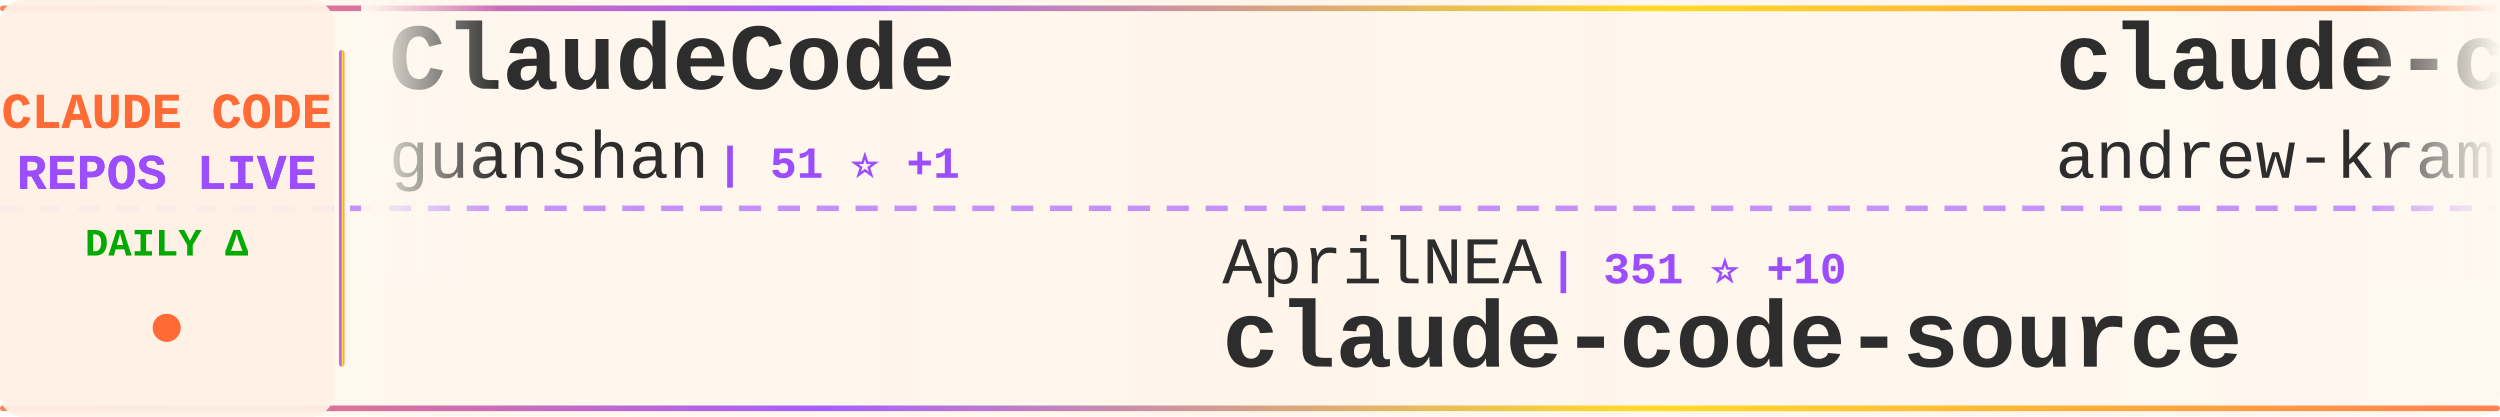
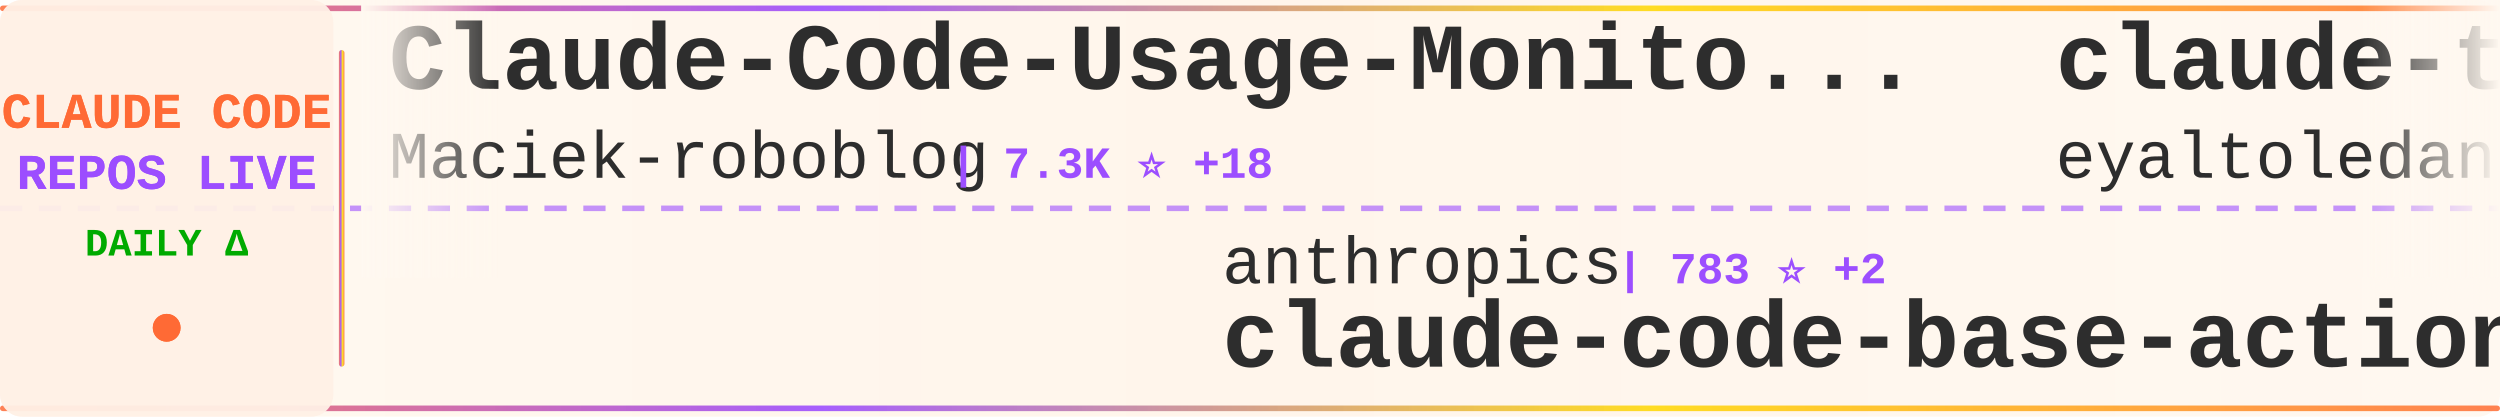
<svg xmlns="http://www.w3.org/2000/svg" width="900" height="150">
  <defs>
    <linearGradient id="tickerBg" x1="0%" y1="0%" x2="100%" y2="0%">
      <stop offset="0%" style="stop-color:#fff8f0;stop-opacity:0.98" />
      <stop offset="50%" style="stop-color:#fff5eb;stop-opacity:1" />
      <stop offset="100%" style="stop-color:#fff8f0;stop-opacity:0.98" />
    </linearGradient>
    <linearGradient id="borderGrad" x1="0%" y1="0%" x2="100%" y2="0%">
      <stop offset="0%" style="stop-color:#FF6B35;stop-opacity:0.85">
        <animate attributeName="stop-opacity" values="0.85;1;0.85" dur="2s" repeatCount="indefinite" />
      </stop>
      <stop offset="33%" style="stop-color:#9C4EFF;stop-opacity:0.9">
        <animate attributeName="stop-opacity" values="0.9;1;0.9" dur="2.2s" repeatCount="indefinite" />
      </stop>
      <stop offset="66%" style="stop-color:#FFD700;stop-opacity:0.85">
        <animate attributeName="stop-opacity" values="0.85;1;0.85" dur="1.8s" repeatCount="indefinite" />
      </stop>
      <stop offset="100%" style="stop-color:#FF6B35;stop-opacity:0.85">
        <animate attributeName="stop-opacity" values="0.85;1;0.85" dur="2s" repeatCount="indefinite" />
      </stop>
    </linearGradient>
    <filter id="textGlow">
      <feGaussianBlur stdDeviation="0.15" result="coloredBlur" />
      <feMerge>
        <feMergeNode in="coloredBlur" />
        <feMergeNode in="SourceGraphic" />
      </feMerge>
    </filter>
    <filter id="metricGlow">
      <feGaussianBlur stdDeviation="0.2" result="coloredBlur" />
      <feMerge>
        <feMergeNode in="coloredBlur" />
        <feMergeNode in="SourceGraphic" />
      </feMerge>
    </filter>
    <linearGradient id="leftFade" x1="0%" y1="0%" x2="100%" y2="0%">
      <stop offset="0%" style="stop-color:#fff8f0;stop-opacity:1" />
      <stop offset="100%" style="stop-color:#fff8f0;stop-opacity:0" />
    </linearGradient>
    <linearGradient id="rightFade" x1="0%" y1="0%" x2="100%" y2="0%">
      <stop offset="0%" style="stop-color:#fff8f0;stop-opacity:0" />
      <stop offset="100%" style="stop-color:#fff8f0;stop-opacity:1" />
    </linearGradient>
  </defs>
  <rect width="900" height="150" fill="url(#tickerBg)" rx="8" />
  <rect x="0" y="2" width="900" height="2" fill="url(#borderGrad)" rx="1" />
  <rect x="0" y="146" width="900" height="2" fill="url(#borderGrad)" rx="1" />
  <line x1="0" y1="75" x2="900" y2="75" stroke="#9C4EFF" stroke-width="2" stroke-dasharray="8 6" opacity="0.6" />
  <rect x="0" y="0" width="120" height="150" fill="#fff0e6" opacity="0.95" rx="8" />
  <text x="60" y="46" font-family="'Courier New', monospace" font-size="18" font-weight="bold" fill="#FF6B35" text-anchor="middle" filter="url(#textGlow)">
    CLAUDE CODE
  </text>
  <text x="60" y="68" font-family="'Courier New', monospace" font-size="18" font-weight="bold" fill="#9C4EFF" text-anchor="middle" filter="url(#textGlow)">
    REPOS LIVE
  </text>
  <text x="60" y="92" font-family="'Courier New', monospace" font-size="14" font-weight="bold" fill="#00aa00" text-anchor="middle">
    DAILY Δ
  </text>
  <circle cx="60" cy="118" r="5" fill="#FF6B35" filter="url(#metricGlow)">
    <animate attributeName="r" values="4;6;4" dur="1.5s" repeatCount="indefinite" />
    <animate attributeName="opacity" values="0.6;1;0.6" dur="1.5s" repeatCount="indefinite" />
  </circle>
  <rect x="122" y="18" width="2" height="114" fill="url(#borderGrad)" rx="1" />
  <clipPath id="tickerClip">
    <rect x="130" y="0" width="770" height="150" />
  </clipPath>
  <g clip-path="url(#tickerClip)">
    <g id="tickerItems">
      <animateTransform attributeName="transform" attributeType="XML" type="translate" from="0 0" to="-3000 0" dur="54s" repeatCount="indefinite" />
      <g transform="translate(0, 0)">
-         <text x="140" y="32" font-family="'Courier New', monospace" font-size="34" font-weight="bold" fill="#2d2d2d">ClaudeCode</text>
-         <text x="140" y="64" font-family="'Courier New', monospace" font-size="24" font-weight="normal" fill="#2d2d2d" opacity="1.0">guanshan</text>
-         <text x="258" y="64" font-family="'Courier New', monospace" font-size="16" font-weight="bold" fill="#9C4EFF"> | 51 ⭐ +1</text>
+         <text x="140" y="32" font-family="'Courier New', monospace" font-size="34" font-weight="bold" fill="#2d2d2d">Claude-Code-Usage-Monito...</text>
+         <text x="140" y="64" font-family="'Courier New', monospace" font-size="24" font-weight="normal" fill="#2d2d2d" opacity="1.0">Maciek-roboblog</text>
+         <text x="342" y="64" font-family="'Courier New', monospace" font-size="16" font-weight="bold" fill="#9C4EFF"> | 7.3K ⭐ +18</text>
      </g>
      <g transform="translate(300, 0)">
-         <text x="140" y="102" font-family="'Courier New', monospace" font-size="24" font-weight="normal" fill="#2d2d2d" opacity="1.0">AprilNEA</text>
-         <text x="258" y="102" font-family="'Courier New', monospace" font-size="16" font-weight="bold" fill="#9C4EFF"> | 351 ⭐ +10</text>
-         <text x="140" y="132" font-family="'Courier New', monospace" font-size="34" font-weight="bold" fill="#2d2d2d">claude-code-source</text>
+         <text x="140" y="102" font-family="'Courier New', monospace" font-size="24" font-weight="normal" fill="#2d2d2d" opacity="1.0">anthropics</text>
+         <text x="282" y="102" font-family="'Courier New', monospace" font-size="16" font-weight="bold" fill="#9C4EFF"> | 783 ⭐ +2</text>
+         <text x="140" y="132" font-family="'Courier New', monospace" font-size="34" font-weight="bold" fill="#2d2d2d">claude-code-base-action</text>
      </g>
      <g transform="translate(600, 0)">
-         <text x="140" y="32" font-family="'Courier New', monospace" font-size="34" font-weight="bold" fill="#2d2d2d">claude-code-source-build</text>
-         <text x="140" y="64" font-family="'Courier New', monospace" font-size="24" font-weight="normal" fill="#2d2d2d" opacity="1.0">andrew-kramer-inno</text>
-         <text x="378" y="64" font-family="'Courier New', monospace" font-size="16" font-weight="bold" fill="#9C4EFF"> | 532 ⭐ +34</text>
+         <text x="140" y="32" font-family="'Courier New', monospace" font-size="34" font-weight="bold" fill="#2d2d2d">claude-task-master</text>
+         <text x="140" y="64" font-family="'Courier New', monospace" font-size="24" font-weight="normal" fill="#2d2d2d" opacity="1.0">eyaltoledano</text>
+         <text x="306" y="64" font-family="'Courier New', monospace" font-size="16" font-weight="bold" fill="#9C4EFF"> | 26.4K ⭐ +11</text>
      </g>
      <g transform="translate(900, 0)">
-         <text x="140" y="102" font-family="'Courier New', monospace" font-size="24" font-weight="normal" fill="#2d2d2d" opacity="1.0">freestylefly</text>
-         <text x="306" y="102" font-family="'Courier New', monospace" font-size="16" font-weight="bold" fill="#9C4EFF"> | 117 ⭐ +2</text>
+         <text x="140" y="102" font-family="'Courier New', monospace" font-size="24" font-weight="normal" fill="#2d2d2d" opacity="1.0">KimYx0207</text>
+         <text x="270" y="102" font-family="'Courier New', monospace" font-size="16" font-weight="bold" fill="#9C4EFF"> | 2.9K ⭐ +24</text>
+         <text x="140" y="132" font-family="'Courier New', monospace" font-size="34" font-weight="bold" fill="#2d2d2d">Claude-Code-x-OpenClaw-G...</text>
+       </g>
+       <g transform="translate(1200, 0)">
+         <text x="140" y="32" font-family="'Courier New', monospace" font-size="34" font-weight="bold" fill="#2d2d2d">how-claude-code-works</text>
+         <text x="140" y="64" font-family="'Courier New', monospace" font-size="24" font-weight="normal" fill="#2d2d2d" opacity="1.0">Windy3f3f3f3f</text>
+         <text x="318" y="64" font-family="'Courier New', monospace" font-size="16" font-weight="bold" fill="#9C4EFF"> | 1.5K ⭐ +73</text>
+       </g>
+       <g transform="translate(1500, 0)">
+         <text x="140" y="102" font-family="'Courier New', monospace" font-size="24" font-weight="normal" fill="#2d2d2d" opacity="1.0">sugyan</text>
+         <text x="234" y="102" font-family="'Courier New', monospace" font-size="16" font-weight="bold" fill="#9C4EFF"> | 996 ⭐ +1</text>
+         <text x="140" y="132" font-family="'Courier New', monospace" font-size="34" font-weight="bold" fill="#2d2d2d">claude-code-webui</text>
+       </g>
+       <g transform="translate(1800, 0)">
+         <text x="140" y="32" font-family="'Courier New', monospace" font-size="34" font-weight="bold" fill="#2d2d2d">claude-code-infrastructu...</text>
+         <text x="140" y="64" font-family="'Courier New', monospace" font-size="24" font-weight="normal" fill="#2d2d2d" opacity="1.0">diet103</text>
+         <text x="246" y="64" font-family="'Courier New', monospace" font-size="16" font-weight="bold" fill="#9C4EFF"> | 9.4K ⭐ +7</text>
+       </g>
+       <g transform="translate(2100, 0)">
+         <text x="140" y="102" font-family="'Courier New', monospace" font-size="24" font-weight="normal" fill="#2d2d2d" opacity="1.0">lowcortisolprogrammer</text>
+         <text x="414" y="102" font-family="'Courier New', monospace" font-size="16" font-weight="bold" fill="#9C4EFF"> | 168 ⭐</text>
        <text x="140" y="132" font-family="'Courier New', monospace" font-size="34" font-weight="bold" fill="#2d2d2d">claude-code</text>
      </g>
-       <g transform="translate(1200, 0)">
-         <text x="140" y="32" font-family="'Courier New', monospace" font-size="34" font-weight="bold" fill="#2d2d2d">claude-code</text>
-         <text x="140" y="64" font-family="'Courier New', monospace" font-size="24" font-weight="normal" fill="#2d2d2d" opacity="1.0">anthropics</text>
-         <text x="282" y="64" font-family="'Courier New', monospace" font-size="16" font-weight="bold" fill="#9C4EFF"> | 108.7K ⭐ +860</text>
-       </g>
-       <g transform="translate(1500, 0)">
-         <text x="140" y="102" font-family="'Courier New', monospace" font-size="24" font-weight="normal" fill="#2d2d2d" opacity="1.0">shanraisshan</text>
-         <text x="306" y="102" font-family="'Courier New', monospace" font-size="16" font-weight="bold" fill="#9C4EFF"> | 31.7K ⭐ +345</text>
-         <text x="140" y="132" font-family="'Courier New', monospace" font-size="34" font-weight="bold" fill="#2d2d2d">claude-code-best-practic...</text>
-       </g>
-       <g transform="translate(1800, 0)">
-         <text x="140" y="32" font-family="'Courier New', monospace" font-size="34" font-weight="bold" fill="#2d2d2d">claude-code</text>
-         <text x="140" y="64" font-family="'Courier New', monospace" font-size="24" font-weight="normal" fill="#2d2d2d" opacity="1.0">RishabhK103</text>
-         <text x="294" y="64" font-family="'Courier New', monospace" font-size="16" font-weight="bold" fill="#9C4EFF"> | 47 ⭐ +3</text>
-       </g>
-       <g transform="translate(2100, 0)">
-         <text x="140" y="102" font-family="'Courier New', monospace" font-size="24" font-weight="normal" fill="#2d2d2d" opacity="1.0">disler</text>
-         <text x="234" y="102" font-family="'Courier New', monospace" font-size="16" font-weight="bold" fill="#9C4EFF"> | 3.5K ⭐ +3</text>
-         <text x="140" y="132" font-family="'Courier New', monospace" font-size="34" font-weight="bold" fill="#2d2d2d">claude-code-hooks-master...</text>
-       </g>
      <g transform="translate(2400, 0)">
-         <text x="140" y="32" font-family="'Courier New', monospace" font-size="34" font-weight="bold" fill="#2d2d2d">claude-code-base-action</text>
-         <text x="140" y="64" font-family="'Courier New', monospace" font-size="24" font-weight="normal" fill="#2d2d2d" opacity="1.0">anthropics</text>
-         <text x="282" y="64" font-family="'Courier New', monospace" font-size="16" font-weight="bold" fill="#9C4EFF"> | 783 ⭐ +2</text>
+         <text x="140" y="32" font-family="'Courier New', monospace" font-size="34" font-weight="bold" fill="#2d2d2d">claude-code-reverse</text>
+         <text x="140" y="64" font-family="'Courier New', monospace" font-size="24" font-weight="normal" fill="#2d2d2d" opacity="1.0">Yuyz0112</text>
+         <text x="258" y="64" font-family="'Courier New', monospace" font-size="16" font-weight="bold" fill="#9C4EFF"> | 2.3K ⭐</text>
      </g>
      <g transform="translate(2700, 0)">
-         <text x="140" y="102" font-family="'Courier New', monospace" font-size="24" font-weight="normal" fill="#2d2d2d" opacity="1.0">alex000kim</text>
-         <text x="282" y="102" font-family="'Courier New', monospace" font-size="16" font-weight="bold" fill="#9C4EFF"> | 190 ⭐ +6</text>
+         <text x="140" y="102" font-family="'Courier New', monospace" font-size="24" font-weight="normal" fill="#2d2d2d" opacity="1.0">isboyjc</text>
+         <text x="246" y="102" font-family="'Courier New', monospace" font-size="16" font-weight="bold" fill="#9C4EFF"> | 124 ⭐ +6</text>
        <text x="140" y="132" font-family="'Courier New', monospace" font-size="34" font-weight="bold" fill="#2d2d2d">claude-code</text>
      </g>
      <g transform="translate(3000, 0)">
-         <text x="140" y="32" font-family="'Courier New', monospace" font-size="34" font-weight="bold" fill="#2d2d2d">ClaudeCode</text>
-         <text x="140" y="64" font-family="'Courier New', monospace" font-size="24" font-weight="normal" fill="#2d2d2d" opacity="1.0">guanshan</text>
-         <text x="258" y="64" font-family="'Courier New', monospace" font-size="16" font-weight="bold" fill="#9C4EFF"> | 51 ⭐ +1</text>
+         <text x="140" y="32" font-family="'Courier New', monospace" font-size="34" font-weight="bold" fill="#2d2d2d">Claude-Code-Usage-Monito...</text>
+         <text x="140" y="64" font-family="'Courier New', monospace" font-size="24" font-weight="normal" fill="#2d2d2d" opacity="1.0">Maciek-roboblog</text>
+         <text x="342" y="64" font-family="'Courier New', monospace" font-size="16" font-weight="bold" fill="#9C4EFF"> | 7.3K ⭐ +18</text>
      </g>
      <g transform="translate(3300, 0)">
-         <text x="140" y="102" font-family="'Courier New', monospace" font-size="24" font-weight="normal" fill="#2d2d2d" opacity="1.0">AprilNEA</text>
-         <text x="258" y="102" font-family="'Courier New', monospace" font-size="16" font-weight="bold" fill="#9C4EFF"> | 351 ⭐ +10</text>
-         <text x="140" y="132" font-family="'Courier New', monospace" font-size="34" font-weight="bold" fill="#2d2d2d">claude-code-source</text>
+         <text x="140" y="102" font-family="'Courier New', monospace" font-size="24" font-weight="normal" fill="#2d2d2d" opacity="1.0">anthropics</text>
+         <text x="282" y="102" font-family="'Courier New', monospace" font-size="16" font-weight="bold" fill="#9C4EFF"> | 783 ⭐ +2</text>
+         <text x="140" y="132" font-family="'Courier New', monospace" font-size="34" font-weight="bold" fill="#2d2d2d">claude-code-base-action</text>
      </g>
      <g transform="translate(3600, 0)">
-         <text x="140" y="32" font-family="'Courier New', monospace" font-size="34" font-weight="bold" fill="#2d2d2d">claude-code-source-build</text>
-         <text x="140" y="64" font-family="'Courier New', monospace" font-size="24" font-weight="normal" fill="#2d2d2d" opacity="1.0">andrew-kramer-inno</text>
-         <text x="378" y="64" font-family="'Courier New', monospace" font-size="16" font-weight="bold" fill="#9C4EFF"> | 532 ⭐ +34</text>
+         <text x="140" y="32" font-family="'Courier New', monospace" font-size="34" font-weight="bold" fill="#2d2d2d">claude-task-master</text>
+         <text x="140" y="64" font-family="'Courier New', monospace" font-size="24" font-weight="normal" fill="#2d2d2d" opacity="1.0">eyaltoledano</text>
+         <text x="306" y="64" font-family="'Courier New', monospace" font-size="16" font-weight="bold" fill="#9C4EFF"> | 26.4K ⭐ +11</text>
      </g>
      <g transform="translate(3900, 0)">
-         <text x="140" y="102" font-family="'Courier New', monospace" font-size="24" font-weight="normal" fill="#2d2d2d" opacity="1.0">freestylefly</text>
-         <text x="306" y="102" font-family="'Courier New', monospace" font-size="16" font-weight="bold" fill="#9C4EFF"> | 117 ⭐ +2</text>
-         <text x="140" y="132" font-family="'Courier New', monospace" font-size="34" font-weight="bold" fill="#2d2d2d">claude-code</text>
+         <text x="140" y="102" font-family="'Courier New', monospace" font-size="24" font-weight="normal" fill="#2d2d2d" opacity="1.0">KimYx0207</text>
+         <text x="270" y="102" font-family="'Courier New', monospace" font-size="16" font-weight="bold" fill="#9C4EFF"> | 2.9K ⭐ +24</text>
+         <text x="140" y="132" font-family="'Courier New', monospace" font-size="34" font-weight="bold" fill="#2d2d2d">Claude-Code-x-OpenClaw-G...</text>
      </g>
    </g>
  </g>
  <rect x="130" y="0" width="50" height="100" fill="url(#leftFade)" />
  <rect x="850" y="0" width="50" height="100" fill="url(#rightFade)" />
</svg>
